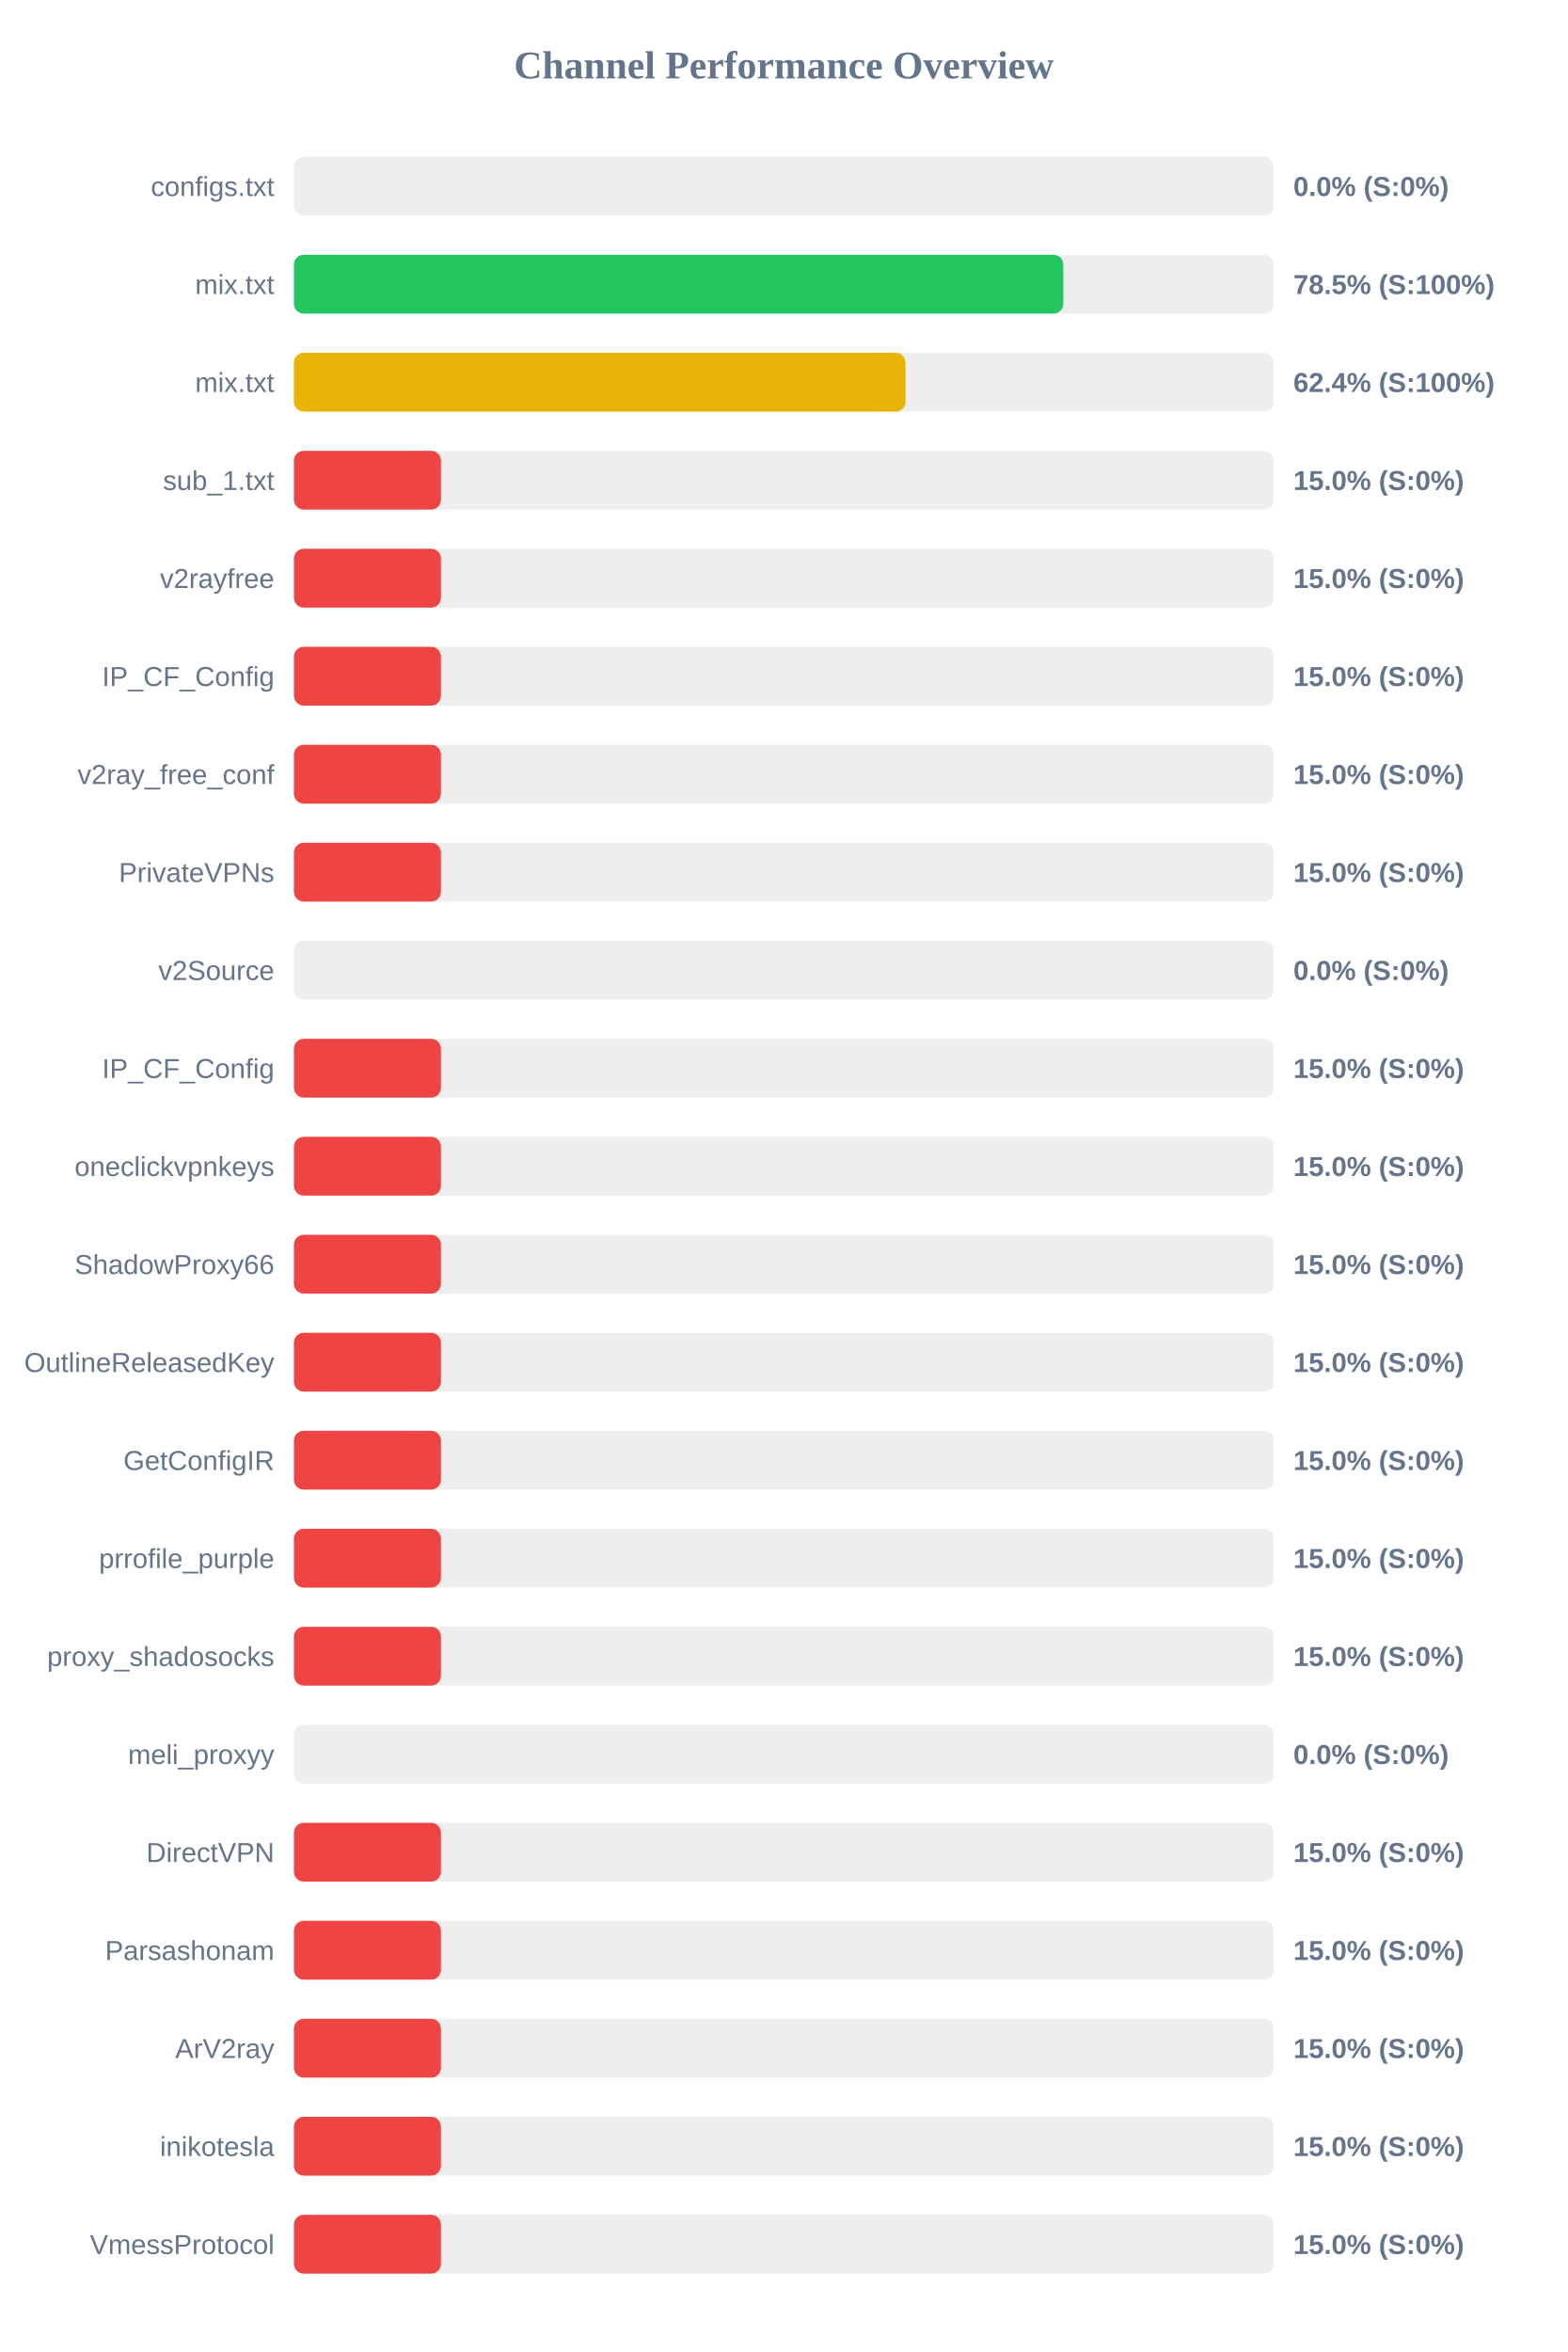
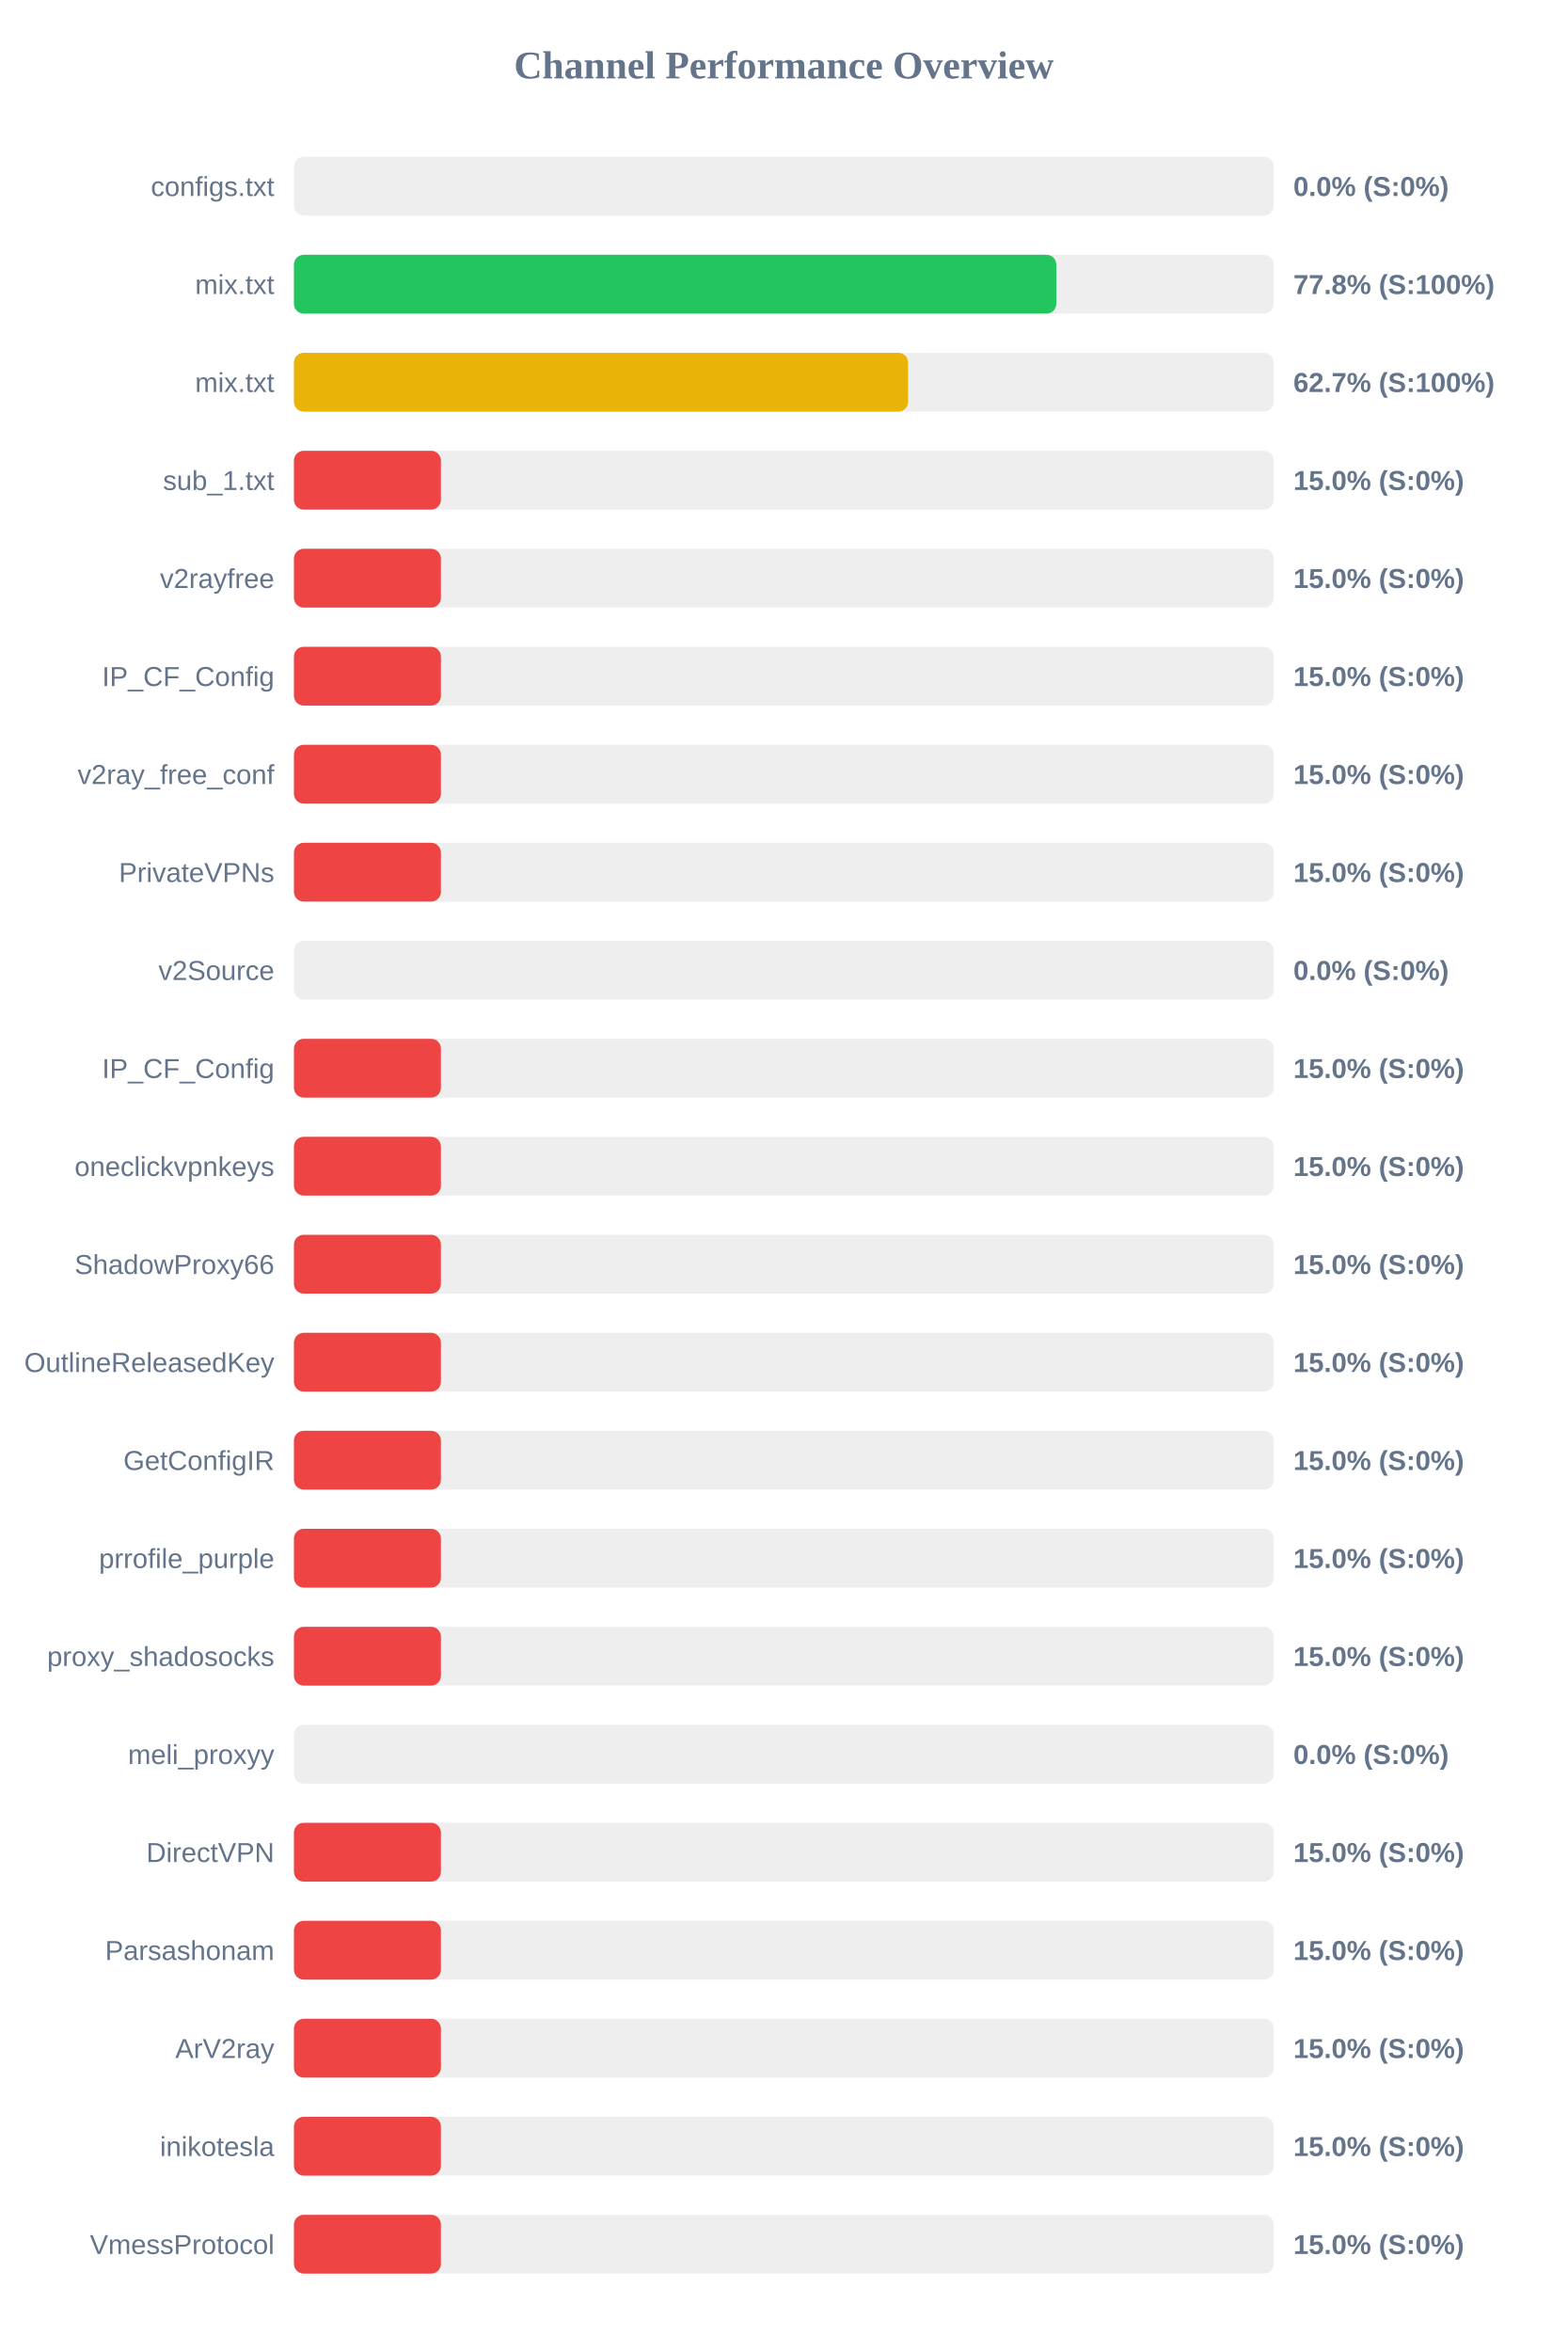
<svg xmlns="http://www.w3.org/2000/svg" width="800" height="1200" version="1.1">
  <style>
        .row { font: 14px Arial; fill: #64748b; }
        .score { font: bold 14px Arial; fill: #64748b; }
    </style>
  <text x="400" y="40" text-anchor="middle" font-size="20px" font-weight="bold" fill="#64748b">Channel Performance Overview</text>
  <rect x="150" y="80" width="500" height="30" fill="#eee" rx="5" />
  <rect x="150" y="80" width="0.0" height="30" fill="#ef4444" rx="5" />
  <text x="140" y="100" text-anchor="end" class="row">configs.txt</text>
  <text x="660" y="100" text-anchor="start" class="score">0.0% (S:0%)</text>
  <rect x="150" y="130" width="500" height="30" fill="#eee" rx="5" />
-   <rect x="150" y="130" width="392.6" height="30" fill="#22c55e" rx="5" />
+   <rect x="150" y="130" width="389.05" height="30" fill="#22c55e" rx="5" />
  <text x="140" y="150" text-anchor="end" class="row">mix.txt</text>
-   <text x="660" y="150" text-anchor="start" class="score">78.5% (S:100%)</text>
+   <text x="660" y="150" text-anchor="start" class="score">77.8% (S:100%)</text>
  <rect x="150" y="180" width="500" height="30" fill="#eee" rx="5" />
-   <rect x="150" y="180" width="312.1" height="30" fill="#eab308" rx="5" />
+   <rect x="150" y="180" width="313.4" height="30" fill="#eab308" rx="5" />
  <text x="140" y="200" text-anchor="end" class="row">mix.txt</text>
-   <text x="660" y="200" text-anchor="start" class="score">62.4% (S:100%)</text>
+   <text x="660" y="200" text-anchor="start" class="score">62.7% (S:100%)</text>
  <rect x="150" y="230" width="500" height="30" fill="#eee" rx="5" />
  <rect x="150" y="230" width="75.0" height="30" fill="#ef4444" rx="5" />
  <text x="140" y="250" text-anchor="end" class="row">sub_1.txt</text>
  <text x="660" y="250" text-anchor="start" class="score">15.0% (S:0%)</text>
  <rect x="150" y="280" width="500" height="30" fill="#eee" rx="5" />
  <rect x="150" y="280" width="75.0" height="30" fill="#ef4444" rx="5" />
  <text x="140" y="300" text-anchor="end" class="row">v2rayfree</text>
  <text x="660" y="300" text-anchor="start" class="score">15.0% (S:0%)</text>
  <rect x="150" y="330" width="500" height="30" fill="#eee" rx="5" />
  <rect x="150" y="330" width="75.0" height="30" fill="#ef4444" rx="5" />
  <text x="140" y="350" text-anchor="end" class="row">IP_CF_Config</text>
  <text x="660" y="350" text-anchor="start" class="score">15.0% (S:0%)</text>
  <rect x="150" y="380" width="500" height="30" fill="#eee" rx="5" />
  <rect x="150" y="380" width="75.0" height="30" fill="#ef4444" rx="5" />
  <text x="140" y="400" text-anchor="end" class="row">v2ray_free_conf</text>
  <text x="660" y="400" text-anchor="start" class="score">15.0% (S:0%)</text>
  <rect x="150" y="430" width="500" height="30" fill="#eee" rx="5" />
  <rect x="150" y="430" width="75.0" height="30" fill="#ef4444" rx="5" />
  <text x="140" y="450" text-anchor="end" class="row">PrivateVPNs</text>
  <text x="660" y="450" text-anchor="start" class="score">15.0% (S:0%)</text>
  <rect x="150" y="480" width="500" height="30" fill="#eee" rx="5" />
  <rect x="150" y="480" width="0.0" height="30" fill="#ef4444" rx="5" />
  <text x="140" y="500" text-anchor="end" class="row">v2Source</text>
  <text x="660" y="500" text-anchor="start" class="score">0.0% (S:0%)</text>
  <rect x="150" y="530" width="500" height="30" fill="#eee" rx="5" />
  <rect x="150" y="530" width="75.0" height="30" fill="#ef4444" rx="5" />
  <text x="140" y="550" text-anchor="end" class="row">IP_CF_Config</text>
  <text x="660" y="550" text-anchor="start" class="score">15.0% (S:0%)</text>
  <rect x="150" y="580" width="500" height="30" fill="#eee" rx="5" />
  <rect x="150" y="580" width="75.0" height="30" fill="#ef4444" rx="5" />
  <text x="140" y="600" text-anchor="end" class="row">oneclickvpnkeys</text>
  <text x="660" y="600" text-anchor="start" class="score">15.0% (S:0%)</text>
  <rect x="150" y="630" width="500" height="30" fill="#eee" rx="5" />
  <rect x="150" y="630" width="75.0" height="30" fill="#ef4444" rx="5" />
  <text x="140" y="650" text-anchor="end" class="row">ShadowProxy66</text>
  <text x="660" y="650" text-anchor="start" class="score">15.0% (S:0%)</text>
  <rect x="150" y="680" width="500" height="30" fill="#eee" rx="5" />
  <rect x="150" y="680" width="75.0" height="30" fill="#ef4444" rx="5" />
  <text x="140" y="700" text-anchor="end" class="row">OutlineReleasedKey</text>
  <text x="660" y="700" text-anchor="start" class="score">15.0% (S:0%)</text>
  <rect x="150" y="730" width="500" height="30" fill="#eee" rx="5" />
  <rect x="150" y="730" width="75.0" height="30" fill="#ef4444" rx="5" />
  <text x="140" y="750" text-anchor="end" class="row">GetConfigIR</text>
  <text x="660" y="750" text-anchor="start" class="score">15.0% (S:0%)</text>
  <rect x="150" y="780" width="500" height="30" fill="#eee" rx="5" />
  <rect x="150" y="780" width="75.0" height="30" fill="#ef4444" rx="5" />
  <text x="140" y="800" text-anchor="end" class="row">prrofile_purple</text>
  <text x="660" y="800" text-anchor="start" class="score">15.0% (S:0%)</text>
  <rect x="150" y="830" width="500" height="30" fill="#eee" rx="5" />
  <rect x="150" y="830" width="75.0" height="30" fill="#ef4444" rx="5" />
  <text x="140" y="850" text-anchor="end" class="row">proxy_shadosocks</text>
  <text x="660" y="850" text-anchor="start" class="score">15.0% (S:0%)</text>
  <rect x="150" y="880" width="500" height="30" fill="#eee" rx="5" />
  <rect x="150" y="880" width="0.0" height="30" fill="#ef4444" rx="5" />
  <text x="140" y="900" text-anchor="end" class="row">meli_proxyy</text>
  <text x="660" y="900" text-anchor="start" class="score">0.0% (S:0%)</text>
  <rect x="150" y="930" width="500" height="30" fill="#eee" rx="5" />
  <rect x="150" y="930" width="75.0" height="30" fill="#ef4444" rx="5" />
  <text x="140" y="950" text-anchor="end" class="row">DirectVPN</text>
  <text x="660" y="950" text-anchor="start" class="score">15.0% (S:0%)</text>
  <rect x="150" y="980" width="500" height="30" fill="#eee" rx="5" />
  <rect x="150" y="980" width="75.0" height="30" fill="#ef4444" rx="5" />
  <text x="140" y="1000" text-anchor="end" class="row">Parsashonam</text>
  <text x="660" y="1000" text-anchor="start" class="score">15.0% (S:0%)</text>
  <rect x="150" y="1030" width="500" height="30" fill="#eee" rx="5" />
  <rect x="150" y="1030" width="75.0" height="30" fill="#ef4444" rx="5" />
  <text x="140" y="1050" text-anchor="end" class="row">ArV2ray</text>
  <text x="660" y="1050" text-anchor="start" class="score">15.0% (S:0%)</text>
  <rect x="150" y="1080" width="500" height="30" fill="#eee" rx="5" />
  <rect x="150" y="1080" width="75.0" height="30" fill="#ef4444" rx="5" />
  <text x="140" y="1100" text-anchor="end" class="row">inikotesla</text>
  <text x="660" y="1100" text-anchor="start" class="score">15.0% (S:0%)</text>
  <rect x="150" y="1130" width="500" height="30" fill="#eee" rx="5" />
  <rect x="150" y="1130" width="75.0" height="30" fill="#ef4444" rx="5" />
  <text x="140" y="1150" text-anchor="end" class="row">VmessProtocol</text>
  <text x="660" y="1150" text-anchor="start" class="score">15.0% (S:0%)</text>
</svg>
